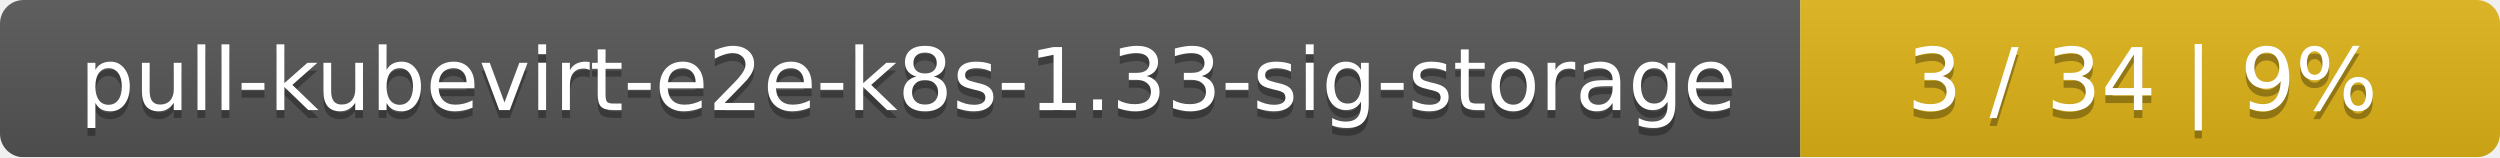
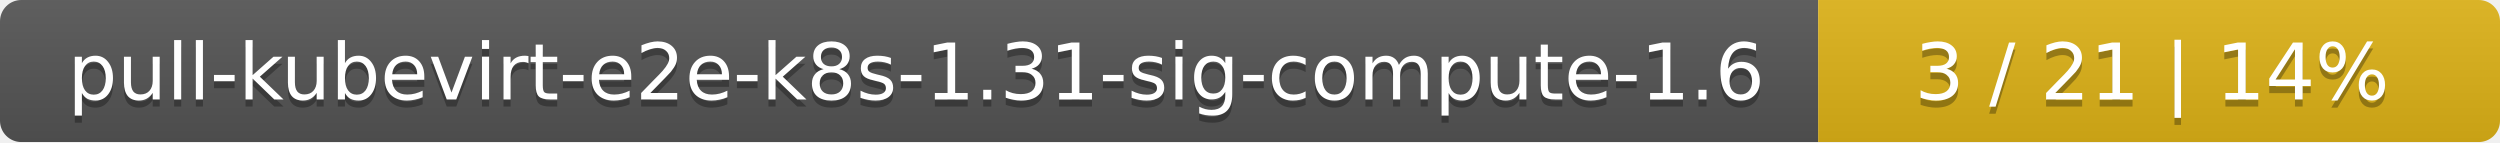
- <svg xmlns="http://www.w3.org/2000/svg" width="318" height="20">
+ <svg xmlns="http://www.w3.org/2000/svg" width="352" height="20">
  <linearGradient id="smooth" x2="0" y2="100%">
    <stop offset="0" stop-color="#bbb" stop-opacity=".1" />
    <stop offset="1" stop-opacity=".1" />
  </linearGradient>
  <mask id="round">
-     <rect width="318" height="20" rx="3" fill="#fff" />
+     <rect width="352" height="20" rx="3" fill="#fff" />
  </mask>
  <g mask="url(#round)">
-     <rect width="229" height="20" fill="#555" />
-     <rect x="229" width="89" height="20" fill="#dfb317" />
-     <rect width="318" height="20" fill="url(#smooth)" />
+     <rect width="256" height="20" fill="#555" />
+     <rect x="256" width="96" height="20" fill="#dfb317" />
+     <rect width="352" height="20" fill="url(#smooth)" />
  </g>
  <g fill="#fff" text-anchor="middle" font-family="DejaVu Sans,Verdana,Geneva,sans-serif" font-size="11">
-     <text x="115.5" y="15" fill="#010101" fill-opacity=".3">pull-kubevirt-e2e-k8s-1.33-sig-storage</text>
-     <text x="115.5" y="14">pull-kubevirt-e2e-k8s-1.33-sig-storage</text>
-     <text x="272.5" y="15" fill="#010101" fill-opacity=".3">3 / 34    |    9%</text>
-     <text x="272.5" y="14">3 / 34    |    9%</text>
+     <text x="129" y="15" fill="#010101" fill-opacity=".3">pull-kubevirt-e2e-k8s-1.31-sig-compute-1.6</text>
+     <text x="129" y="14">pull-kubevirt-e2e-k8s-1.31-sig-compute-1.6</text>
+     <text x="303" y="15" fill="#010101" fill-opacity=".3">3 / 21    |    14%</text>
+     <text x="303" y="14">3 / 21    |    14%</text>
  </g>
</svg>
